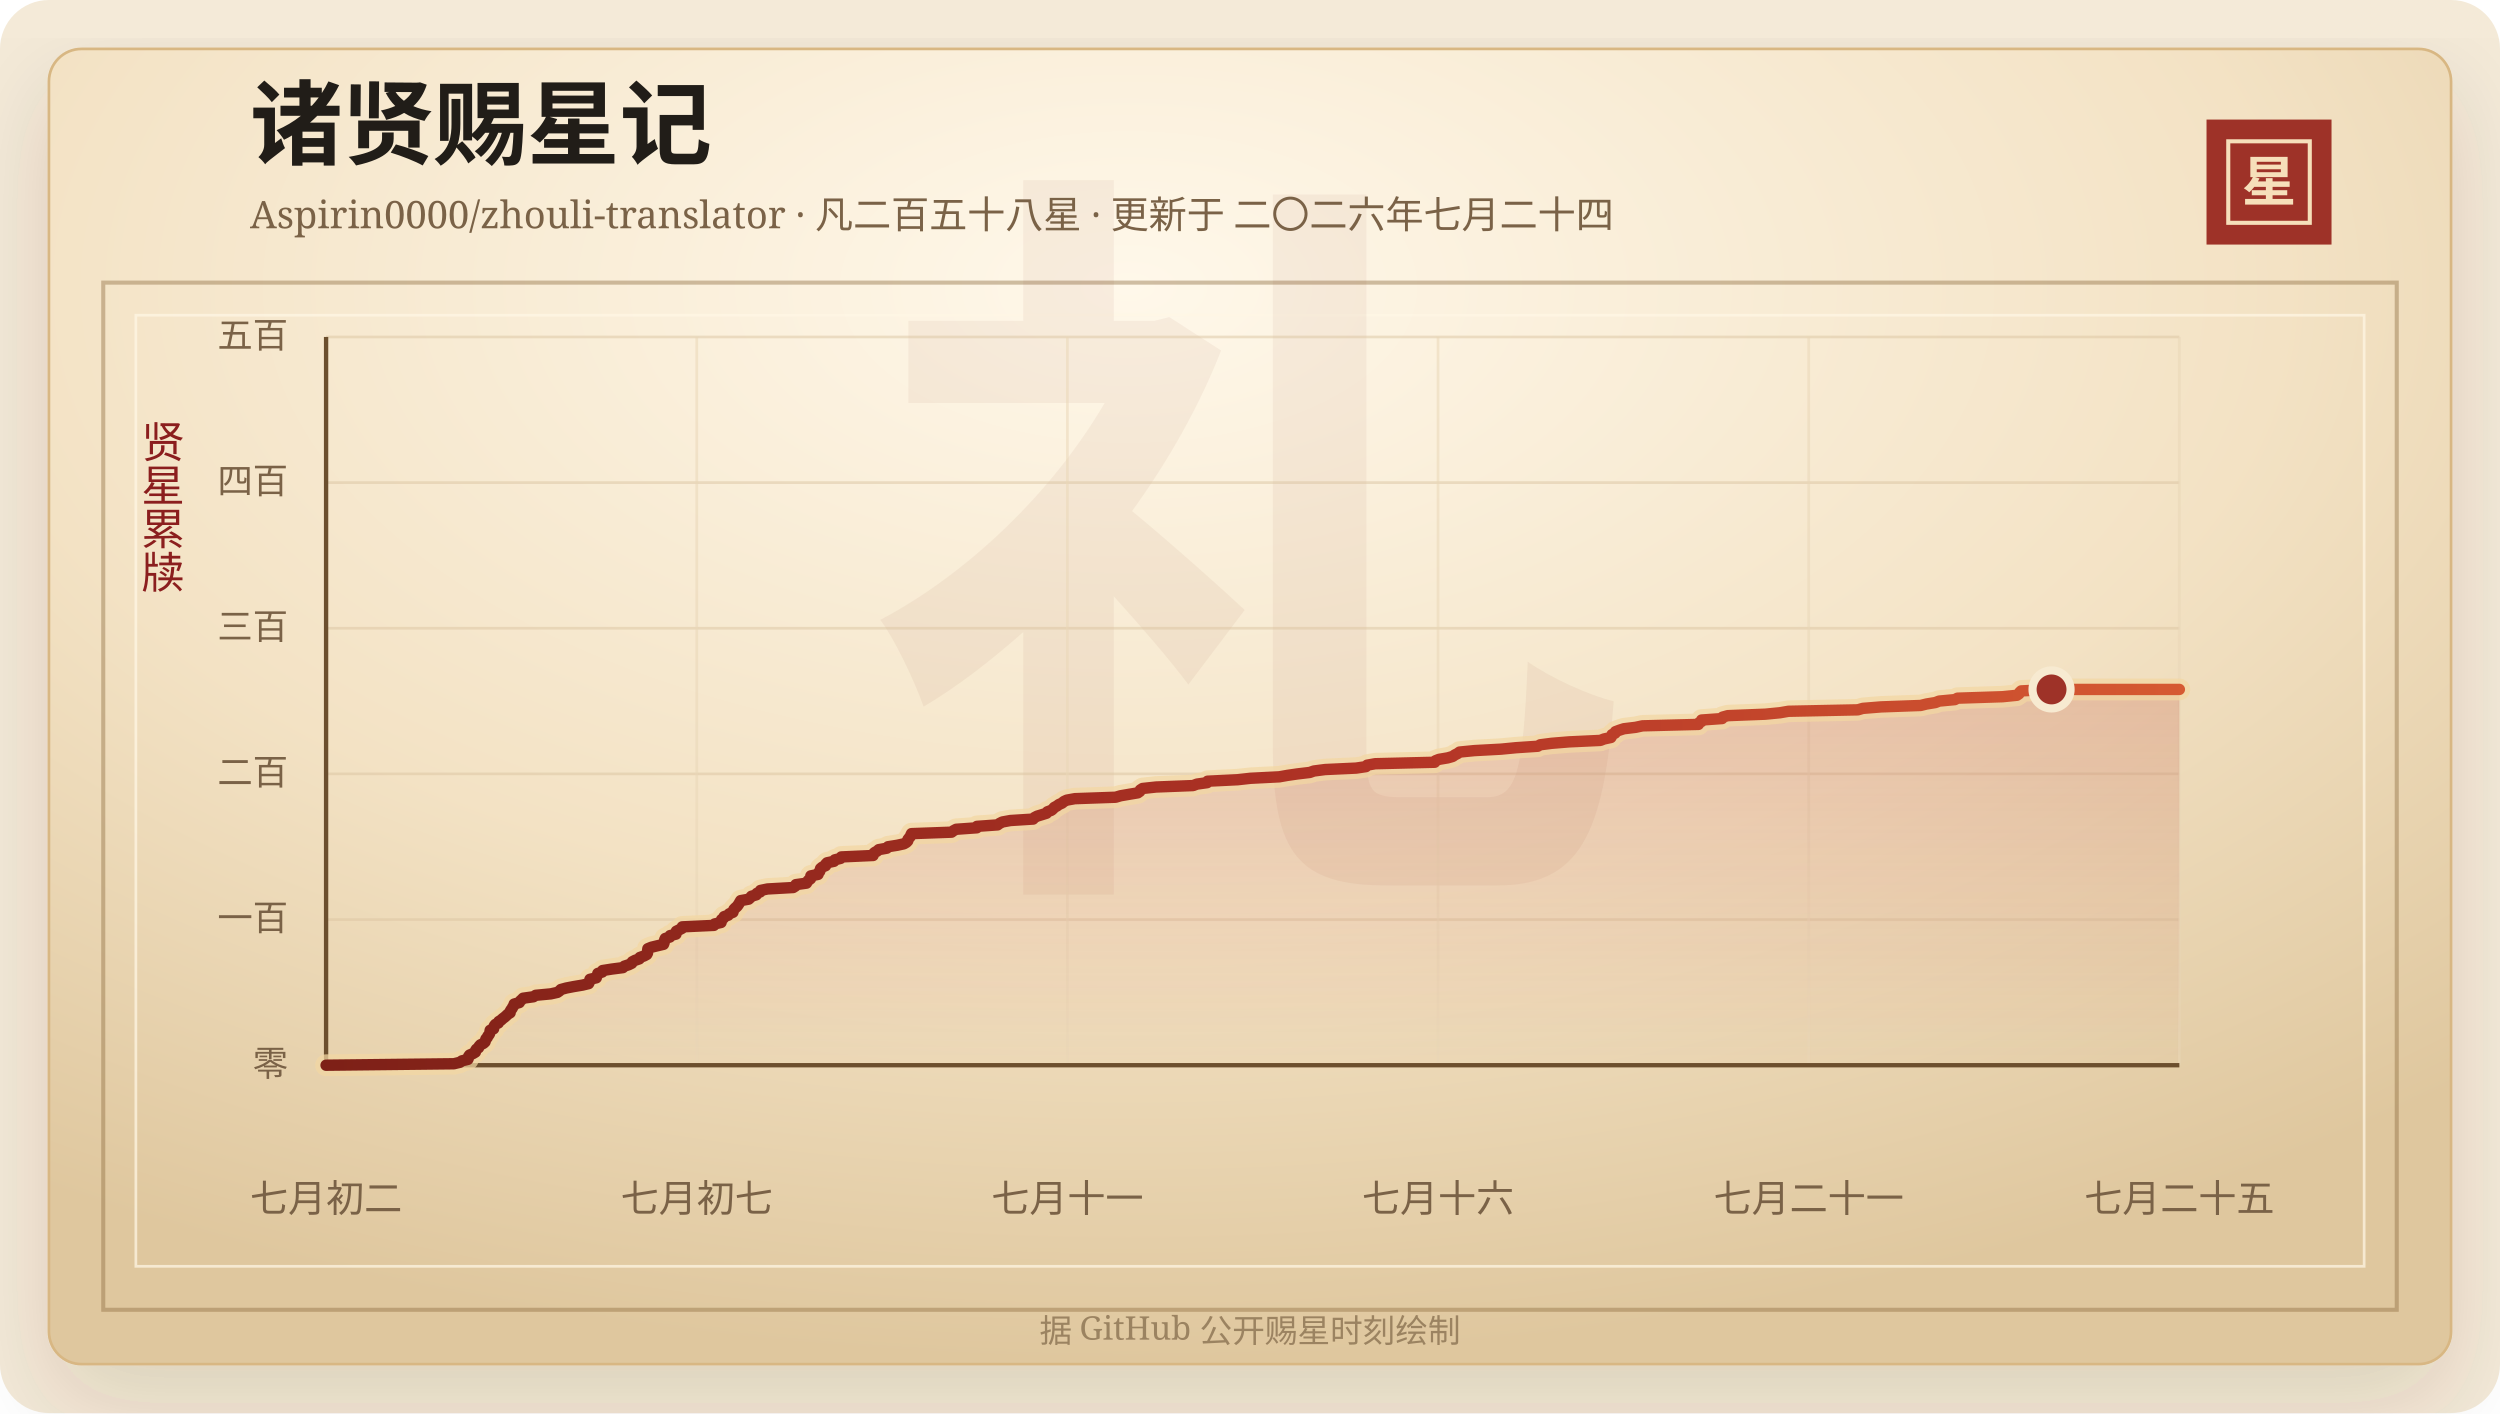
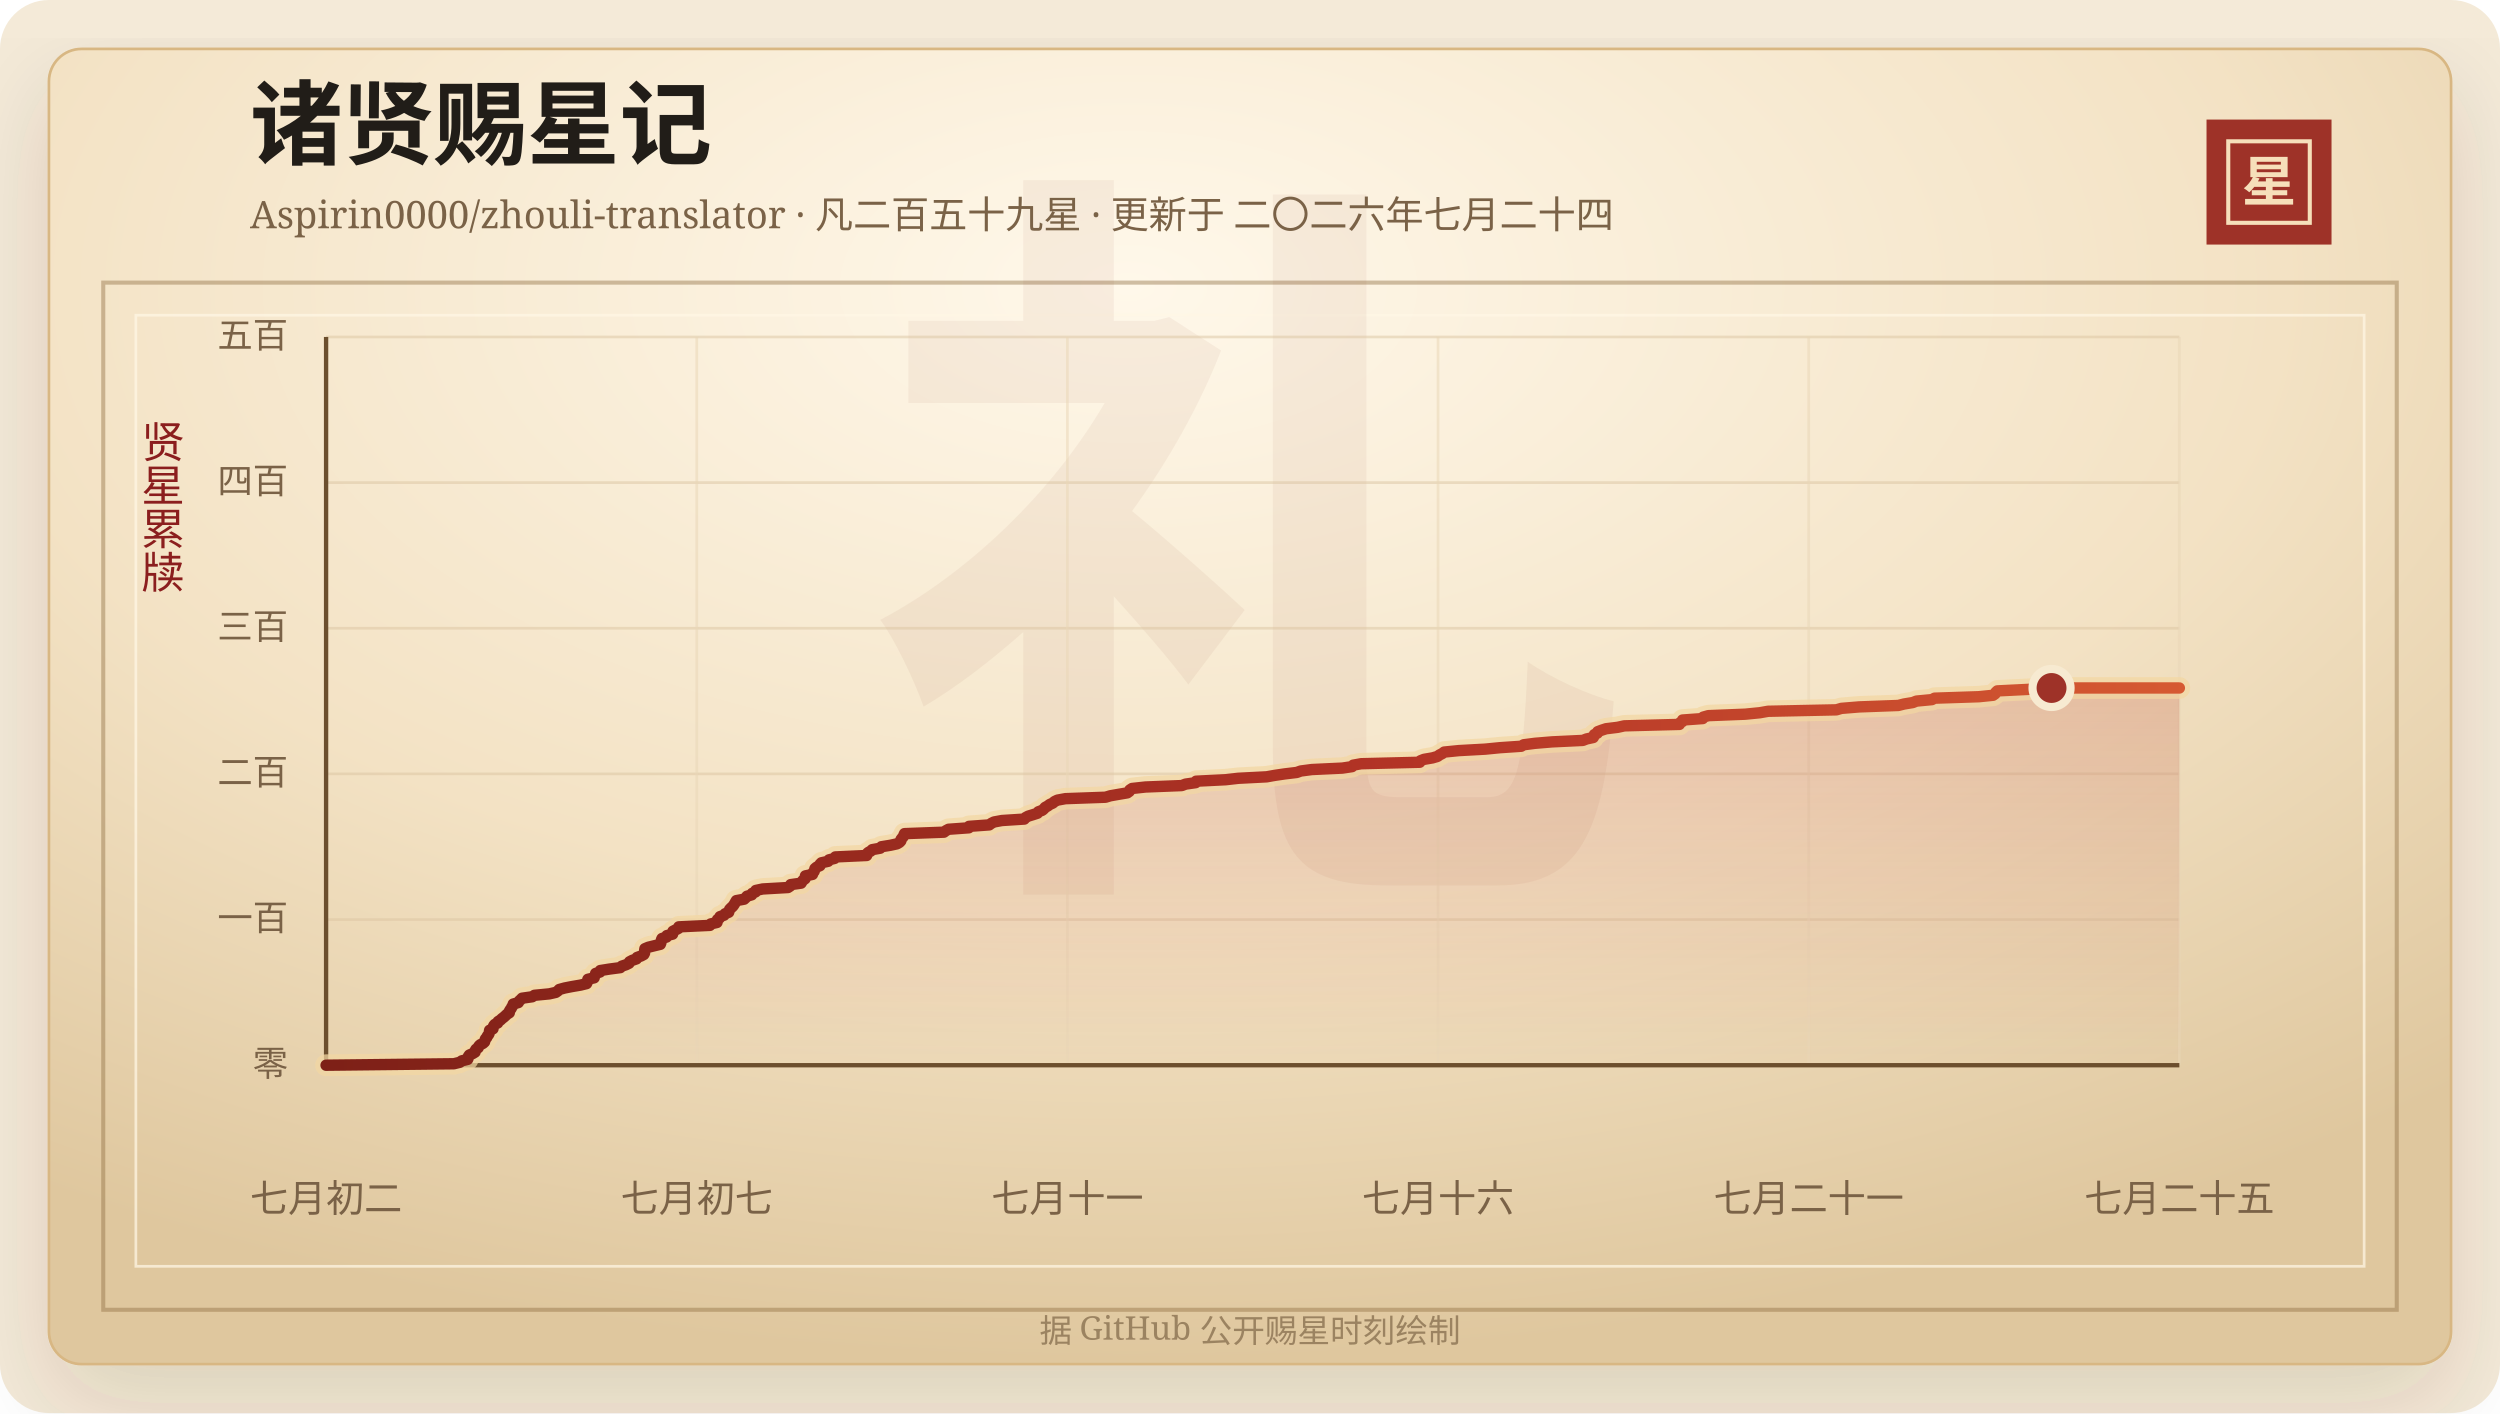
<svg xmlns="http://www.w3.org/2000/svg" width="920" height="520" viewBox="0 0 920 520" role="img" aria-labelledby="title desc">
  <defs>
    <linearGradient id="line" x1="0" x2="1" y1="0" y2="0">
      <stop offset="0%" stop-color="#7d2017" />
      <stop offset="58%" stop-color="#b33426" />
      <stop offset="100%" stop-color="#d65a32" />
    </linearGradient>
    <linearGradient id="area" x1="0" x2="0" y1="0" y2="1">
      <stop offset="0%" stop-color="#b33426" stop-opacity="0.2" />
      <stop offset="100%" stop-color="#b33426" stop-opacity="0" />
    </linearGradient>
    <radialGradient id="paper" cx="45%" cy="18%" r="82%">
      <stop offset="0%" stop-color="#fff8ea" />
      <stop offset="58%" stop-color="#f3e2c4" />
      <stop offset="100%" stop-color="#dfc79e" />
    </radialGradient>
    <filter id="shadow" x="-20%" y="-20%" width="140%" height="140%">
      <feDropShadow dx="0" dy="14" stdDeviation="18" flood-color="#3b2a20" flood-opacity="0.14" />
    </filter>
  </defs>
  <rect width="920" height="520" rx="18" fill="#f4ead8" />
  <rect x="18" y="18" width="884" height="484" rx="12" fill="url(#paper)" stroke="#d8b783" filter="url(#shadow)" />
  <rect x="38" y="104" width="844" height="378" fill="none" stroke="#8c6b3f" stroke-opacity="0.42" stroke-width="1.5" />
  <rect x="50" y="116" width="820" height="350" fill="none" stroke="#fff7e5" stroke-opacity="0.72" />
  <text x="460" y="304" text-anchor="middle" fill="#8c342a" fill-opacity="0.06" font-family="Songti SC, STSong, SimSun, serif" font-size="280" font-weight="700">礼</text>
  <text x="92" y="58" fill="#211d18" font-family="Songti SC, STSong, SimSun, serif" font-size="34" font-weight="700">诸贤赐星记</text>
-   <text x="92" y="84" fill="#7a6247" font-family="Songti SC, STSong, SimSun, serif" font-size="14.0">Aspirin0000/zhouli-translator · 凡二百五十八星 · 更新于 二〇二六年七月二十四</text>
+   <text x="92" y="84" fill="#7a6247" font-family="Songti SC, STSong, SimSun, serif" font-size="14.0">Aspirin0000/zhouli-translator · 凡二百五十九星 · 更新于 二〇二六年七月二十四</text>
  <rect x="812" y="44" width="46" height="46" fill="#9e3228" />
  <rect x="820" y="52" width="30" height="30" fill="none" stroke="#f6dfba" stroke-width="1.5" />
  <text x="835" y="74" text-anchor="middle" fill="#f6dfba" font-family="Songti SC, STSong, SimSun, serif" font-size="20" font-weight="700">星</text>
  <text x="60" y="166" text-anchor="middle" fill="#8b1e1e" font-family="Songti SC, STSong, SimSun, serif" font-size="16" writing-mode="vertical-rl">贤星累牍</text>
  <line x1="120" y1="392.00" x2="802" y2="392.00" stroke="#d9c29e" stroke-opacity="0.48" />
  <text x="106" y="396.00" text-anchor="end" fill="#7a6247" font-family="Songti SC, STSong, SimSun, serif" font-size="13">零</text>
  <line x1="120" y1="338.40" x2="802" y2="338.40" stroke="#d9c29e" stroke-opacity="0.48" />
  <text x="106" y="342.40" text-anchor="end" fill="#7a6247" font-family="Songti SC, STSong, SimSun, serif" font-size="13">一百</text>
  <line x1="120" y1="284.80" x2="802" y2="284.80" stroke="#d9c29e" stroke-opacity="0.48" />
  <text x="106" y="288.80" text-anchor="end" fill="#7a6247" font-family="Songti SC, STSong, SimSun, serif" font-size="13">二百</text>
  <line x1="120" y1="231.20" x2="802" y2="231.20" stroke="#d9c29e" stroke-opacity="0.48" />
  <text x="106" y="235.20" text-anchor="end" fill="#7a6247" font-family="Songti SC, STSong, SimSun, serif" font-size="13">三百</text>
  <line x1="120" y1="177.60" x2="802" y2="177.60" stroke="#d9c29e" stroke-opacity="0.48" />
  <text x="106" y="181.60" text-anchor="end" fill="#7a6247" font-family="Songti SC, STSong, SimSun, serif" font-size="13">四百</text>
  <line x1="120" y1="124.00" x2="802" y2="124.00" stroke="#d9c29e" stroke-opacity="0.48" />
  <text x="106" y="128.00" text-anchor="end" fill="#7a6247" font-family="Songti SC, STSong, SimSun, serif" font-size="13">五百</text>
  <line x1="120.00" y1="124" x2="120.00" y2="392" stroke="#ead6b7" stroke-opacity="0.54" />
  <text x="120.00" y="446" text-anchor="middle" fill="#7a6247" font-family="Songti SC, STSong, SimSun, serif" font-size="14">七月初二</text>
  <line x1="256.40" y1="124" x2="256.40" y2="392" stroke="#ead6b7" stroke-opacity="0.54" />
  <text x="256.40" y="446" text-anchor="middle" fill="#7a6247" font-family="Songti SC, STSong, SimSun, serif" font-size="14">七月初七</text>
  <line x1="392.80" y1="124" x2="392.80" y2="392" stroke="#ead6b7" stroke-opacity="0.54" />
  <text x="392.80" y="446" text-anchor="middle" fill="#7a6247" font-family="Songti SC, STSong, SimSun, serif" font-size="14">七月十一</text>
  <line x1="529.20" y1="124" x2="529.20" y2="392" stroke="#ead6b7" stroke-opacity="0.54" />
  <text x="529.20" y="446" text-anchor="middle" fill="#7a6247" font-family="Songti SC, STSong, SimSun, serif" font-size="14">七月十六</text>
  <line x1="665.60" y1="124" x2="665.60" y2="392" stroke="#ead6b7" stroke-opacity="0.54" />
  <text x="665.60" y="446" text-anchor="middle" fill="#7a6247" font-family="Songti SC, STSong, SimSun, serif" font-size="14">七月二十一</text>
  <line x1="802.00" y1="124" x2="802.00" y2="392" stroke="#ead6b7" stroke-opacity="0.54" />
  <text x="802.00" y="446" text-anchor="middle" fill="#7a6247" font-family="Songti SC, STSong, SimSun, serif" font-size="14">七月二十五</text>
  <line x1="120" y1="392" x2="802" y2="392" stroke="#6c4f2e" stroke-width="1.6" />
  <line x1="120" y1="124" x2="120" y2="392" stroke="#6c4f2e" stroke-width="1.6" />
-   <polygon points="120.00,392.00 120.00,392.00 167.03,391.46 169.23,390.93 169.99,390.39 172.17,389.86 172.40,389.32 172.43,388.78 172.81,388.25 174.05,387.71 174.94,387.18 174.98,386.64 175.32,386.10 176.12,385.57 176.32,385.03 176.80,384.50 177.90,383.96 178.49,383.42 178.65,382.89 178.81,382.35 179.31,381.82 179.52,381.28 179.98,380.74 180.24,380.21 180.30,379.67 180.38,379.14 181.65,378.60 181.70,378.06 181.88,377.53 182.30,376.99 183.39,376.46 183.55,375.92 184.43,375.38 184.99,374.85 185.71,374.31 186.31,373.78 186.87,373.24 187.73,372.70 187.74,372.17 188.05,371.63 188.46,371.10 188.71,370.56 189.12,370.02 189.21,369.49 191.11,368.95 191.39,368.42 191.99,367.88 192.52,367.34 196.30,366.81 197.14,366.27 202.70,365.74 205.12,365.20 205.90,364.66 206.41,364.13 208.39,363.59 211.13,363.06 214.34,362.52 216.60,361.98 216.87,361.45 216.97,360.91 217.11,360.38 219.44,359.84 219.52,359.30 219.91,358.77 220.00,358.23 221.64,357.70 221.74,357.16 225.15,356.62 229.22,356.09 229.77,355.55 231.38,355.02 232.48,354.48 232.68,353.94 233.68,353.41 235.26,352.87 235.48,352.34 236.99,351.80 238.00,351.26 238.29,350.73 238.32,350.19 238.33,349.66 238.41,349.12 239.72,348.58 241.90,348.05 244.18,347.51 244.38,346.98 244.49,346.44 244.57,345.90 244.81,345.37 246.51,344.83 246.60,344.30 248.76,343.76 248.79,343.22 248.89,342.69 249.99,342.15 251.00,341.62 251.07,341.08 262.71,340.54 262.99,340.01 265.35,339.47 265.50,338.94 265.54,338.40 266.28,337.86 266.47,337.33 268.00,336.79 268.38,336.26 269.73,335.72 269.87,335.18 270.08,334.65 270.61,334.11 271.21,333.58 271.62,333.04 271.97,332.50 272.26,331.97 272.58,331.43 275.49,330.90 276.09,330.36 276.54,329.82 278.33,329.29 278.53,328.75 279.77,328.22 279.86,327.68 282.45,327.14 291.88,326.61 292.71,326.07 292.89,325.54 296.78,325.00 297.10,324.46 297.51,323.93 298.27,323.39 298.38,322.86 298.39,322.32 301.04,321.78 301.12,321.25 301.63,320.71 301.83,320.18 301.96,319.64 302.59,319.10 303.83,318.57 303.86,318.03 304.38,317.50 306.91,316.96 307.21,316.42 309.33,315.89 309.59,315.35 321.29,314.82 321.32,314.28 321.83,313.74 322.80,313.21 323.38,312.67 326.34,312.14 326.79,311.60 330.16,311.06 332.61,310.53 333.55,309.99 334.05,309.46 334.13,308.92 334.55,308.38 335.00,307.85 335.18,307.31 335.43,306.78 350.17,306.24 350.87,305.70 351.88,305.17 359.47,304.63 359.52,304.10 367.10,303.56 367.83,303.02 368.88,302.49 371.83,301.95 380.19,301.42 380.64,300.88 381.67,300.34 383.42,299.81 385.12,299.27 385.44,298.74 386.90,298.20 387.52,297.66 387.97,297.13 388.98,296.59 389.68,296.06 390.89,295.52 391.46,294.98 392.58,294.45 395.56,293.91 410.55,293.38 412.38,292.84 415.52,292.30 418.69,291.77 419.45,291.23 419.63,290.70 420.48,290.16 425.45,289.62 439.05,289.09 440.47,288.55 444.24,288.02 444.39,287.48 455.43,286.94 460.16,286.41 470.77,285.87 473.77,285.34 477.47,284.80 482.02,284.26 483.51,283.73 487.64,283.19 499.05,282.66 502.68,282.12 503.10,281.58 506.07,281.05 527.97,280.51 528.19,279.98 529.56,279.44 532.75,278.90 534.60,278.37 535.34,277.83 536.40,277.30 537.12,276.76 542.59,276.22 552.38,275.69 557.96,275.15 565.88,274.62 566.79,274.08 570.97,273.54 577.41,273.01 588.92,272.47 590.29,271.94 592.80,271.40 593.11,270.86 593.23,270.33 594.37,269.79 594.48,269.26 595.91,268.72 597.58,268.18 601.95,267.65 604.44,267.11 625.01,266.58 625.16,266.04 626.17,265.50 626.19,264.97 633.73,264.43 633.90,263.90 635.84,263.36 649.63,262.82 655.04,262.29 658.15,261.75 683.67,261.22 685.53,260.68 692.23,260.14 706.79,259.61 708.97,259.07 712.22,258.54 713.61,258.00 719.37,257.46 720.37,256.93 736.93,256.39 742.22,255.86 742.99,255.32 743.24,254.78 743.82,254.25 754.97,253.71 802.00,253.71 802.00,392.00" fill="url(#area)" />
-   <polyline points="120.00,392.00 167.03,391.46 169.23,390.93 169.99,390.39 172.17,389.86 172.40,389.32 172.43,388.78 172.81,388.25 174.05,387.71 174.94,387.18 174.98,386.64 175.32,386.10 176.12,385.57 176.32,385.03 176.80,384.50 177.90,383.96 178.49,383.42 178.65,382.89 178.81,382.35 179.31,381.82 179.52,381.28 179.98,380.74 180.24,380.21 180.30,379.67 180.38,379.14 181.65,378.60 181.70,378.06 181.88,377.53 182.30,376.99 183.39,376.46 183.55,375.92 184.43,375.38 184.99,374.85 185.71,374.31 186.31,373.78 186.87,373.24 187.73,372.70 187.74,372.17 188.05,371.63 188.46,371.10 188.71,370.56 189.12,370.02 189.21,369.49 191.11,368.95 191.39,368.42 191.99,367.88 192.52,367.34 196.30,366.81 197.14,366.27 202.70,365.74 205.12,365.20 205.90,364.66 206.41,364.13 208.39,363.59 211.13,363.06 214.34,362.52 216.60,361.98 216.87,361.45 216.97,360.91 217.11,360.38 219.44,359.84 219.52,359.30 219.91,358.77 220.00,358.23 221.64,357.70 221.74,357.16 225.15,356.62 229.22,356.09 229.77,355.55 231.38,355.02 232.48,354.48 232.68,353.94 233.68,353.41 235.26,352.87 235.48,352.34 236.99,351.80 238.00,351.26 238.29,350.73 238.32,350.19 238.33,349.66 238.41,349.12 239.72,348.58 241.90,348.05 244.18,347.51 244.38,346.98 244.49,346.44 244.57,345.90 244.81,345.37 246.51,344.83 246.60,344.30 248.76,343.76 248.79,343.22 248.89,342.69 249.99,342.15 251.00,341.62 251.07,341.08 262.71,340.54 262.99,340.01 265.35,339.47 265.50,338.94 265.54,338.40 266.28,337.86 266.47,337.33 268.00,336.79 268.38,336.26 269.73,335.72 269.87,335.18 270.08,334.65 270.61,334.11 271.21,333.58 271.62,333.04 271.97,332.50 272.26,331.97 272.58,331.43 275.49,330.90 276.09,330.36 276.54,329.82 278.33,329.29 278.53,328.75 279.77,328.22 279.86,327.68 282.45,327.14 291.88,326.61 292.71,326.07 292.89,325.54 296.78,325.00 297.10,324.46 297.51,323.93 298.27,323.39 298.38,322.86 298.39,322.32 301.04,321.78 301.12,321.25 301.63,320.71 301.83,320.18 301.96,319.64 302.59,319.10 303.83,318.57 303.86,318.03 304.38,317.50 306.91,316.96 307.21,316.42 309.33,315.89 309.59,315.35 321.29,314.82 321.32,314.28 321.83,313.74 322.80,313.21 323.38,312.67 326.34,312.14 326.79,311.60 330.16,311.06 332.61,310.53 333.55,309.99 334.05,309.46 334.13,308.92 334.55,308.38 335.00,307.85 335.18,307.31 335.43,306.78 350.17,306.24 350.87,305.70 351.88,305.17 359.47,304.63 359.52,304.10 367.10,303.56 367.83,303.02 368.88,302.49 371.83,301.95 380.19,301.42 380.64,300.88 381.67,300.34 383.42,299.81 385.12,299.27 385.44,298.74 386.90,298.20 387.52,297.66 387.97,297.13 388.98,296.59 389.68,296.06 390.89,295.52 391.46,294.98 392.58,294.45 395.56,293.91 410.55,293.38 412.38,292.84 415.52,292.30 418.69,291.77 419.45,291.23 419.63,290.70 420.48,290.16 425.45,289.62 439.05,289.09 440.47,288.55 444.24,288.02 444.39,287.48 455.43,286.94 460.16,286.41 470.77,285.87 473.77,285.34 477.47,284.80 482.02,284.26 483.51,283.73 487.64,283.19 499.05,282.66 502.68,282.12 503.10,281.58 506.07,281.05 527.97,280.51 528.19,279.98 529.56,279.44 532.75,278.90 534.60,278.37 535.34,277.83 536.40,277.30 537.12,276.76 542.59,276.22 552.38,275.69 557.96,275.15 565.88,274.62 566.79,274.08 570.97,273.54 577.41,273.01 588.92,272.47 590.29,271.94 592.80,271.40 593.11,270.86 593.23,270.33 594.37,269.79 594.48,269.26 595.91,268.72 597.58,268.18 601.95,267.65 604.44,267.11 625.01,266.58 625.16,266.04 626.17,265.50 626.19,264.97 633.73,264.43 633.90,263.90 635.84,263.36 649.63,262.82 655.04,262.29 658.15,261.75 683.67,261.22 685.53,260.68 692.23,260.14 706.79,259.61 708.97,259.07 712.22,258.54 713.61,258.00 719.37,257.46 720.37,256.93 736.93,256.39 742.22,255.86 742.99,255.32 743.24,254.78 743.82,254.25 754.97,253.71 802.00,253.71" fill="none" stroke="#f3d7a2" stroke-width="8" stroke-linecap="round" stroke-linejoin="round" opacity="0.72" />
-   <polyline points="120.00,392.00 167.03,391.46 169.23,390.93 169.99,390.39 172.17,389.86 172.40,389.32 172.43,388.78 172.81,388.25 174.05,387.71 174.94,387.18 174.98,386.64 175.32,386.10 176.12,385.57 176.32,385.03 176.80,384.50 177.90,383.96 178.49,383.42 178.65,382.89 178.81,382.35 179.31,381.82 179.52,381.28 179.98,380.74 180.24,380.21 180.30,379.67 180.38,379.14 181.65,378.60 181.70,378.06 181.88,377.53 182.30,376.99 183.39,376.46 183.55,375.92 184.43,375.38 184.99,374.85 185.71,374.31 186.31,373.78 186.87,373.24 187.73,372.70 187.74,372.17 188.05,371.63 188.46,371.10 188.71,370.56 189.12,370.02 189.21,369.49 191.11,368.95 191.39,368.42 191.99,367.88 192.52,367.34 196.30,366.81 197.14,366.27 202.70,365.74 205.12,365.20 205.90,364.66 206.41,364.13 208.39,363.59 211.13,363.06 214.34,362.52 216.60,361.98 216.87,361.45 216.97,360.91 217.11,360.38 219.44,359.84 219.52,359.30 219.91,358.77 220.00,358.23 221.64,357.70 221.74,357.16 225.15,356.62 229.22,356.09 229.77,355.55 231.38,355.02 232.48,354.48 232.68,353.94 233.68,353.41 235.26,352.87 235.48,352.34 236.99,351.80 238.00,351.26 238.29,350.73 238.32,350.19 238.33,349.66 238.41,349.12 239.72,348.58 241.90,348.05 244.18,347.51 244.38,346.98 244.49,346.44 244.57,345.90 244.81,345.37 246.51,344.83 246.60,344.30 248.76,343.76 248.79,343.22 248.89,342.69 249.99,342.15 251.00,341.62 251.07,341.08 262.71,340.54 262.99,340.01 265.35,339.47 265.50,338.94 265.54,338.40 266.28,337.86 266.47,337.33 268.00,336.79 268.38,336.26 269.73,335.72 269.87,335.18 270.08,334.65 270.61,334.11 271.21,333.58 271.62,333.04 271.97,332.50 272.26,331.97 272.58,331.43 275.49,330.90 276.09,330.36 276.54,329.82 278.33,329.29 278.53,328.75 279.77,328.22 279.86,327.68 282.45,327.14 291.88,326.61 292.71,326.07 292.89,325.54 296.78,325.00 297.10,324.46 297.51,323.93 298.27,323.39 298.38,322.86 298.39,322.32 301.04,321.78 301.12,321.25 301.63,320.71 301.83,320.18 301.96,319.64 302.59,319.10 303.83,318.57 303.86,318.03 304.38,317.50 306.91,316.96 307.21,316.42 309.33,315.89 309.59,315.35 321.29,314.82 321.32,314.28 321.83,313.74 322.80,313.21 323.38,312.67 326.34,312.14 326.79,311.60 330.16,311.06 332.61,310.53 333.55,309.99 334.05,309.46 334.13,308.92 334.55,308.38 335.00,307.85 335.18,307.31 335.43,306.78 350.17,306.24 350.87,305.70 351.88,305.17 359.47,304.63 359.52,304.10 367.10,303.56 367.83,303.02 368.88,302.49 371.83,301.95 380.19,301.42 380.64,300.88 381.67,300.34 383.42,299.81 385.12,299.27 385.44,298.74 386.90,298.20 387.52,297.66 387.97,297.13 388.98,296.59 389.68,296.06 390.89,295.52 391.46,294.98 392.58,294.45 395.56,293.91 410.55,293.38 412.38,292.84 415.52,292.30 418.69,291.77 419.45,291.23 419.63,290.70 420.48,290.16 425.45,289.62 439.05,289.09 440.47,288.55 444.24,288.02 444.39,287.48 455.43,286.94 460.16,286.41 470.77,285.87 473.77,285.34 477.47,284.80 482.02,284.26 483.51,283.73 487.64,283.19 499.05,282.66 502.68,282.12 503.10,281.58 506.07,281.05 527.97,280.51 528.19,279.98 529.56,279.44 532.75,278.90 534.60,278.37 535.34,277.83 536.40,277.30 537.12,276.76 542.59,276.22 552.38,275.69 557.96,275.15 565.88,274.62 566.79,274.08 570.97,273.54 577.41,273.01 588.92,272.47 590.29,271.94 592.80,271.40 593.11,270.86 593.23,270.33 594.37,269.79 594.48,269.26 595.91,268.72 597.58,268.18 601.95,267.65 604.44,267.11 625.01,266.58 625.16,266.04 626.17,265.50 626.19,264.97 633.73,264.43 633.90,263.90 635.84,263.36 649.63,262.82 655.04,262.29 658.15,261.75 683.67,261.22 685.53,260.68 692.23,260.14 706.79,259.61 708.97,259.07 712.22,258.54 713.61,258.00 719.37,257.46 720.37,256.93 736.93,256.39 742.22,255.86 742.99,255.32 743.24,254.78 743.82,254.25 754.97,253.71 802.00,253.71" fill="none" stroke="url(#line)" stroke-width="4.2" stroke-linecap="round" stroke-linejoin="round" />
-   <circle cx="754.97" cy="253.71" r="7" fill="#9e3228" stroke="#f7ead1" stroke-width="3" />
+   <polygon points="120.00,392.00 120.00,392.00 167.03,391.46 169.19,390.93 169.94,390.39 172.09,389.86 172.32,389.32 172.35,388.78 172.72,388.25 173.95,387.71 174.82,387.18 174.86,386.64 175.19,386.10 175.98,385.57 176.18,385.03 176.66,384.50 177.73,383.96 178.32,383.42 178.47,382.89 178.63,382.35 179.12,381.82 179.33,381.28 179.79,380.74 180.04,380.21 180.09,379.67 180.17,379.14 181.42,378.60 181.48,378.06 181.65,377.53 182.07,376.99 183.14,376.46 183.30,375.92 184.17,375.38 184.71,374.85 185.42,374.31 186.01,373.78 186.57,373.24 187.42,372.70 187.42,372.17 187.73,371.63 188.13,371.10 188.37,370.56 188.78,370.02 188.87,369.49 190.74,368.95 191.02,368.42 191.61,367.88 192.13,367.34 195.85,366.81 196.68,366.27 202.15,365.74 204.53,365.20 205.31,364.66 205.81,364.13 207.76,363.59 210.46,363.06 213.62,362.52 215.84,361.98 216.11,361.45 216.21,360.91 216.35,360.38 218.64,359.84 218.72,359.30 219.10,358.77 219.19,358.23 220.81,357.70 220.90,357.16 224.27,356.62 228.27,356.09 228.81,355.55 230.40,355.02 231.48,354.48 231.67,353.94 232.66,353.41 234.22,352.87 234.44,352.34 235.92,351.80 236.92,351.26 237.20,350.73 237.23,350.19 237.24,349.66 237.32,349.12 238.61,348.58 240.75,348.05 243.00,347.51 243.20,346.98 243.31,346.44 243.38,345.90 243.62,345.37 245.30,344.83 245.39,344.30 247.52,343.76 247.54,343.22 247.65,342.69 248.72,342.15 249.72,341.62 249.79,341.08 261.25,340.54 261.53,340.01 263.85,339.47 264.00,338.94 264.04,338.40 264.77,337.86 264.95,337.33 266.46,336.79 266.84,336.26 268.16,335.72 268.30,335.18 268.51,334.65 269.03,334.11 269.62,333.58 270.03,333.04 270.37,332.50 270.66,331.97 270.97,331.43 273.84,330.90 274.42,330.36 274.87,329.82 276.64,329.29 276.82,328.75 278.05,328.22 278.14,327.68 280.68,327.14 289.98,326.61 290.79,326.07 290.97,325.54 294.80,325.00 295.12,324.46 295.52,323.93 296.27,323.39 296.37,322.86 296.39,322.32 299.00,321.78 299.07,321.25 299.58,320.71 299.77,320.18 299.90,319.64 300.53,319.10 301.75,318.57 301.77,318.03 302.29,317.50 304.77,316.96 305.08,316.42 307.16,315.89 307.41,315.35 318.93,314.82 318.96,314.28 319.47,313.74 320.43,313.21 320.99,312.67 323.91,312.14 324.35,311.60 327.67,311.06 330.09,310.53 331.01,309.99 331.50,309.46 331.58,308.92 331.99,308.38 332.44,307.85 332.62,307.31 332.86,306.78 347.37,306.24 348.07,305.70 349.06,305.17 356.53,304.63 356.59,304.10 364.05,303.56 364.76,303.02 365.80,302.49 368.71,301.95 376.94,301.42 377.38,300.88 378.39,300.34 380.12,299.81 381.79,299.27 382.11,298.74 383.54,298.20 384.16,297.66 384.60,297.13 385.59,296.59 386.28,296.06 387.47,295.52 388.04,294.98 389.14,294.45 392.07,293.91 406.83,293.38 408.63,292.84 411.72,292.30 414.85,291.77 415.59,291.23 415.78,290.70 416.61,290.16 421.51,289.62 434.90,289.09 436.30,288.55 440.01,288.02 440.16,287.48 451.03,286.94 455.68,286.41 466.13,285.87 469.09,285.34 472.73,284.80 477.21,284.26 478.69,283.73 482.75,283.19 493.98,282.66 497.56,282.12 497.97,281.58 500.90,281.05 522.46,280.51 522.68,279.98 524.03,279.44 527.17,278.90 528.99,278.37 529.72,277.83 530.76,277.30 531.47,276.76 536.86,276.22 546.50,275.69 552.00,275.15 559.80,274.62 560.69,274.08 564.81,273.54 571.15,273.01 582.48,272.47 583.84,271.94 586.31,271.40 586.61,270.86 586.72,270.33 587.84,269.79 587.96,269.26 589.37,268.72 591.01,268.18 595.31,267.65 597.76,267.11 618.02,266.58 618.17,266.04 619.16,265.50 619.18,264.97 626.60,264.43 626.77,263.90 628.68,263.36 642.26,262.82 647.59,262.29 650.65,261.75 675.79,261.22 677.62,260.68 684.22,260.14 698.56,259.61 700.70,259.07 703.90,258.54 705.27,258.00 710.94,257.46 711.93,256.93 728.23,256.39 733.44,255.86 734.20,255.32 734.44,254.78 735.02,254.25 745.99,253.71 754.97,253.18 802.00,253.18 802.00,392.00" fill="url(#area)" />
+   <polyline points="120.00,392.00 167.03,391.46 169.19,390.93 169.94,390.39 172.09,389.86 172.32,389.32 172.35,388.78 172.72,388.25 173.95,387.71 174.82,387.18 174.86,386.64 175.19,386.10 175.98,385.57 176.18,385.03 176.66,384.50 177.73,383.96 178.32,383.42 178.47,382.89 178.63,382.35 179.12,381.82 179.33,381.28 179.79,380.74 180.04,380.21 180.09,379.67 180.17,379.14 181.42,378.60 181.48,378.06 181.65,377.53 182.07,376.99 183.14,376.46 183.30,375.92 184.17,375.38 184.71,374.85 185.42,374.31 186.01,373.78 186.57,373.24 187.42,372.70 187.42,372.17 187.73,371.63 188.13,371.10 188.37,370.56 188.78,370.02 188.87,369.49 190.74,368.95 191.02,368.42 191.61,367.88 192.13,367.34 195.85,366.81 196.68,366.27 202.15,365.74 204.53,365.20 205.31,364.66 205.81,364.13 207.76,363.59 210.46,363.06 213.62,362.52 215.84,361.98 216.11,361.45 216.21,360.91 216.35,360.38 218.64,359.84 218.72,359.30 219.10,358.77 219.19,358.23 220.81,357.70 220.90,357.16 224.27,356.62 228.27,356.09 228.81,355.55 230.40,355.02 231.48,354.48 231.67,353.94 232.66,353.41 234.22,352.87 234.44,352.34 235.92,351.80 236.92,351.26 237.20,350.73 237.23,350.19 237.24,349.66 237.32,349.12 238.61,348.58 240.75,348.05 243.00,347.51 243.20,346.98 243.31,346.44 243.38,345.90 243.62,345.37 245.30,344.83 245.39,344.30 247.52,343.76 247.54,343.22 247.65,342.69 248.72,342.15 249.72,341.62 249.79,341.08 261.25,340.54 261.53,340.01 263.85,339.47 264.00,338.94 264.04,338.40 264.77,337.86 264.95,337.33 266.46,336.79 266.84,336.26 268.16,335.72 268.30,335.18 268.51,334.65 269.03,334.11 269.62,333.58 270.03,333.04 270.37,332.50 270.66,331.97 270.97,331.43 273.84,330.90 274.42,330.36 274.87,329.82 276.64,329.29 276.82,328.75 278.05,328.22 278.14,327.68 280.68,327.14 289.98,326.61 290.79,326.07 290.97,325.54 294.80,325.00 295.12,324.46 295.52,323.93 296.27,323.39 296.37,322.86 296.39,322.32 299.00,321.78 299.07,321.25 299.58,320.71 299.77,320.18 299.90,319.64 300.53,319.10 301.75,318.57 301.77,318.03 302.29,317.50 304.77,316.96 305.08,316.42 307.16,315.89 307.41,315.35 318.93,314.82 318.96,314.28 319.47,313.74 320.43,313.21 320.99,312.67 323.91,312.14 324.35,311.60 327.67,311.06 330.09,310.53 331.01,309.99 331.50,309.46 331.58,308.92 331.99,308.38 332.44,307.85 332.62,307.31 332.86,306.78 347.37,306.24 348.07,305.70 349.06,305.17 356.53,304.63 356.59,304.10 364.05,303.56 364.76,303.02 365.80,302.49 368.71,301.95 376.94,301.42 377.38,300.88 378.39,300.34 380.12,299.81 381.79,299.27 382.11,298.74 383.54,298.20 384.16,297.66 384.60,297.13 385.59,296.59 386.28,296.06 387.47,295.52 388.04,294.98 389.14,294.45 392.07,293.91 406.83,293.38 408.63,292.84 411.72,292.30 414.85,291.77 415.59,291.23 415.78,290.70 416.61,290.16 421.51,289.62 434.90,289.09 436.30,288.55 440.01,288.02 440.16,287.48 451.03,286.94 455.68,286.41 466.13,285.87 469.09,285.34 472.73,284.80 477.21,284.26 478.69,283.73 482.75,283.19 493.98,282.66 497.56,282.12 497.97,281.58 500.90,281.05 522.46,280.51 522.68,279.98 524.03,279.44 527.17,278.90 528.99,278.37 529.72,277.83 530.76,277.30 531.47,276.76 536.86,276.22 546.50,275.69 552.00,275.15 559.80,274.62 560.69,274.08 564.81,273.54 571.15,273.01 582.48,272.47 583.84,271.94 586.31,271.40 586.61,270.86 586.72,270.33 587.84,269.79 587.96,269.26 589.37,268.72 591.01,268.18 595.31,267.65 597.76,267.11 618.02,266.58 618.17,266.04 619.16,265.50 619.18,264.97 626.60,264.43 626.77,263.90 628.68,263.36 642.26,262.82 647.59,262.29 650.65,261.75 675.79,261.22 677.62,260.68 684.22,260.14 698.56,259.61 700.70,259.07 703.90,258.54 705.27,258.00 710.94,257.46 711.93,256.93 728.23,256.39 733.44,255.86 734.20,255.32 734.44,254.78 735.02,254.25 745.99,253.71 754.97,253.18 802.00,253.18" fill="none" stroke="#f3d7a2" stroke-width="8" stroke-linecap="round" stroke-linejoin="round" opacity="0.72" />
+   <polyline points="120.00,392.00 167.03,391.46 169.19,390.93 169.94,390.39 172.09,389.86 172.32,389.32 172.35,388.78 172.72,388.25 173.95,387.71 174.82,387.18 174.86,386.64 175.19,386.10 175.98,385.57 176.18,385.03 176.66,384.50 177.73,383.96 178.32,383.42 178.47,382.89 178.63,382.35 179.12,381.82 179.33,381.28 179.79,380.74 180.04,380.21 180.09,379.67 180.17,379.14 181.42,378.60 181.48,378.06 181.65,377.53 182.07,376.99 183.14,376.46 183.30,375.92 184.17,375.38 184.71,374.85 185.42,374.31 186.01,373.78 186.57,373.24 187.42,372.70 187.42,372.17 187.73,371.63 188.13,371.10 188.37,370.56 188.78,370.02 188.87,369.49 190.74,368.95 191.02,368.42 191.61,367.88 192.13,367.34 195.85,366.81 196.68,366.27 202.15,365.74 204.53,365.20 205.31,364.66 205.81,364.13 207.76,363.59 210.46,363.06 213.62,362.52 215.84,361.98 216.11,361.45 216.21,360.91 216.35,360.38 218.64,359.84 218.72,359.30 219.10,358.77 219.19,358.23 220.81,357.70 220.90,357.16 224.27,356.62 228.27,356.09 228.81,355.55 230.40,355.02 231.48,354.48 231.67,353.94 232.66,353.41 234.22,352.87 234.44,352.34 235.92,351.80 236.92,351.26 237.20,350.73 237.23,350.19 237.24,349.66 237.32,349.12 238.61,348.58 240.75,348.05 243.00,347.51 243.20,346.98 243.31,346.44 243.38,345.90 243.62,345.37 245.30,344.83 245.39,344.30 247.52,343.76 247.54,343.22 247.65,342.69 248.72,342.15 249.72,341.62 249.79,341.08 261.25,340.54 261.53,340.01 263.85,339.47 264.00,338.94 264.04,338.40 264.77,337.86 264.95,337.33 266.46,336.79 266.84,336.26 268.16,335.72 268.30,335.18 268.51,334.65 269.03,334.11 269.62,333.58 270.03,333.04 270.37,332.50 270.66,331.97 270.97,331.43 273.84,330.90 274.42,330.36 274.87,329.82 276.64,329.29 276.82,328.75 278.05,328.22 278.14,327.68 280.68,327.14 289.98,326.61 290.79,326.07 290.97,325.54 294.80,325.00 295.12,324.46 295.52,323.93 296.27,323.39 296.37,322.86 296.39,322.32 299.00,321.78 299.07,321.25 299.58,320.71 299.77,320.18 299.90,319.64 300.53,319.10 301.75,318.57 301.77,318.03 302.29,317.50 304.77,316.96 305.08,316.42 307.16,315.89 307.41,315.35 318.93,314.82 318.96,314.28 319.47,313.74 320.43,313.21 320.99,312.67 323.91,312.14 324.35,311.60 327.67,311.06 330.09,310.53 331.01,309.99 331.50,309.46 331.58,308.92 331.99,308.38 332.44,307.85 332.62,307.31 332.86,306.78 347.37,306.24 348.07,305.70 349.06,305.17 356.53,304.63 356.59,304.10 364.05,303.56 364.76,303.02 365.80,302.49 368.71,301.95 376.94,301.42 377.38,300.88 378.39,300.34 380.12,299.81 381.79,299.27 382.11,298.74 383.54,298.20 384.16,297.66 384.60,297.13 385.59,296.59 386.28,296.06 387.47,295.52 388.04,294.98 389.14,294.45 392.07,293.91 406.83,293.38 408.63,292.84 411.72,292.30 414.85,291.77 415.59,291.23 415.78,290.70 416.61,290.16 421.51,289.62 434.90,289.09 436.30,288.55 440.01,288.02 440.16,287.48 451.03,286.94 455.68,286.41 466.13,285.87 469.09,285.34 472.73,284.80 477.21,284.26 478.69,283.73 482.75,283.19 493.98,282.66 497.56,282.12 497.97,281.58 500.90,281.05 522.46,280.51 522.68,279.98 524.03,279.44 527.17,278.90 528.99,278.37 529.72,277.83 530.76,277.30 531.47,276.76 536.86,276.22 546.50,275.69 552.00,275.15 559.80,274.62 560.69,274.08 564.81,273.54 571.15,273.01 582.48,272.47 583.84,271.94 586.31,271.40 586.61,270.86 586.72,270.33 587.84,269.79 587.96,269.26 589.37,268.72 591.01,268.18 595.31,267.65 597.76,267.11 618.02,266.58 618.17,266.04 619.16,265.50 619.18,264.97 626.60,264.43 626.77,263.90 628.68,263.36 642.26,262.82 647.59,262.29 650.65,261.75 675.79,261.22 677.62,260.68 684.22,260.14 698.56,259.61 700.70,259.07 703.90,258.54 705.27,258.00 710.94,257.46 711.93,256.93 728.23,256.39 733.44,255.86 734.20,255.32 734.44,254.78 735.02,254.25 745.99,253.71 754.97,253.18 802.00,253.18" fill="none" stroke="url(#line)" stroke-width="4.2" stroke-linecap="round" stroke-linejoin="round" />
+   <circle cx="754.97" cy="253.18" r="7" fill="#9e3228" stroke="#f7ead1" stroke-width="3" />
  <text x="460" y="494" text-anchor="middle" fill="#9b8361" font-family="Songti SC, STSong, SimSun, serif" font-size="12">据 GitHub 公开赐星时刻绘制</text>
</svg>
